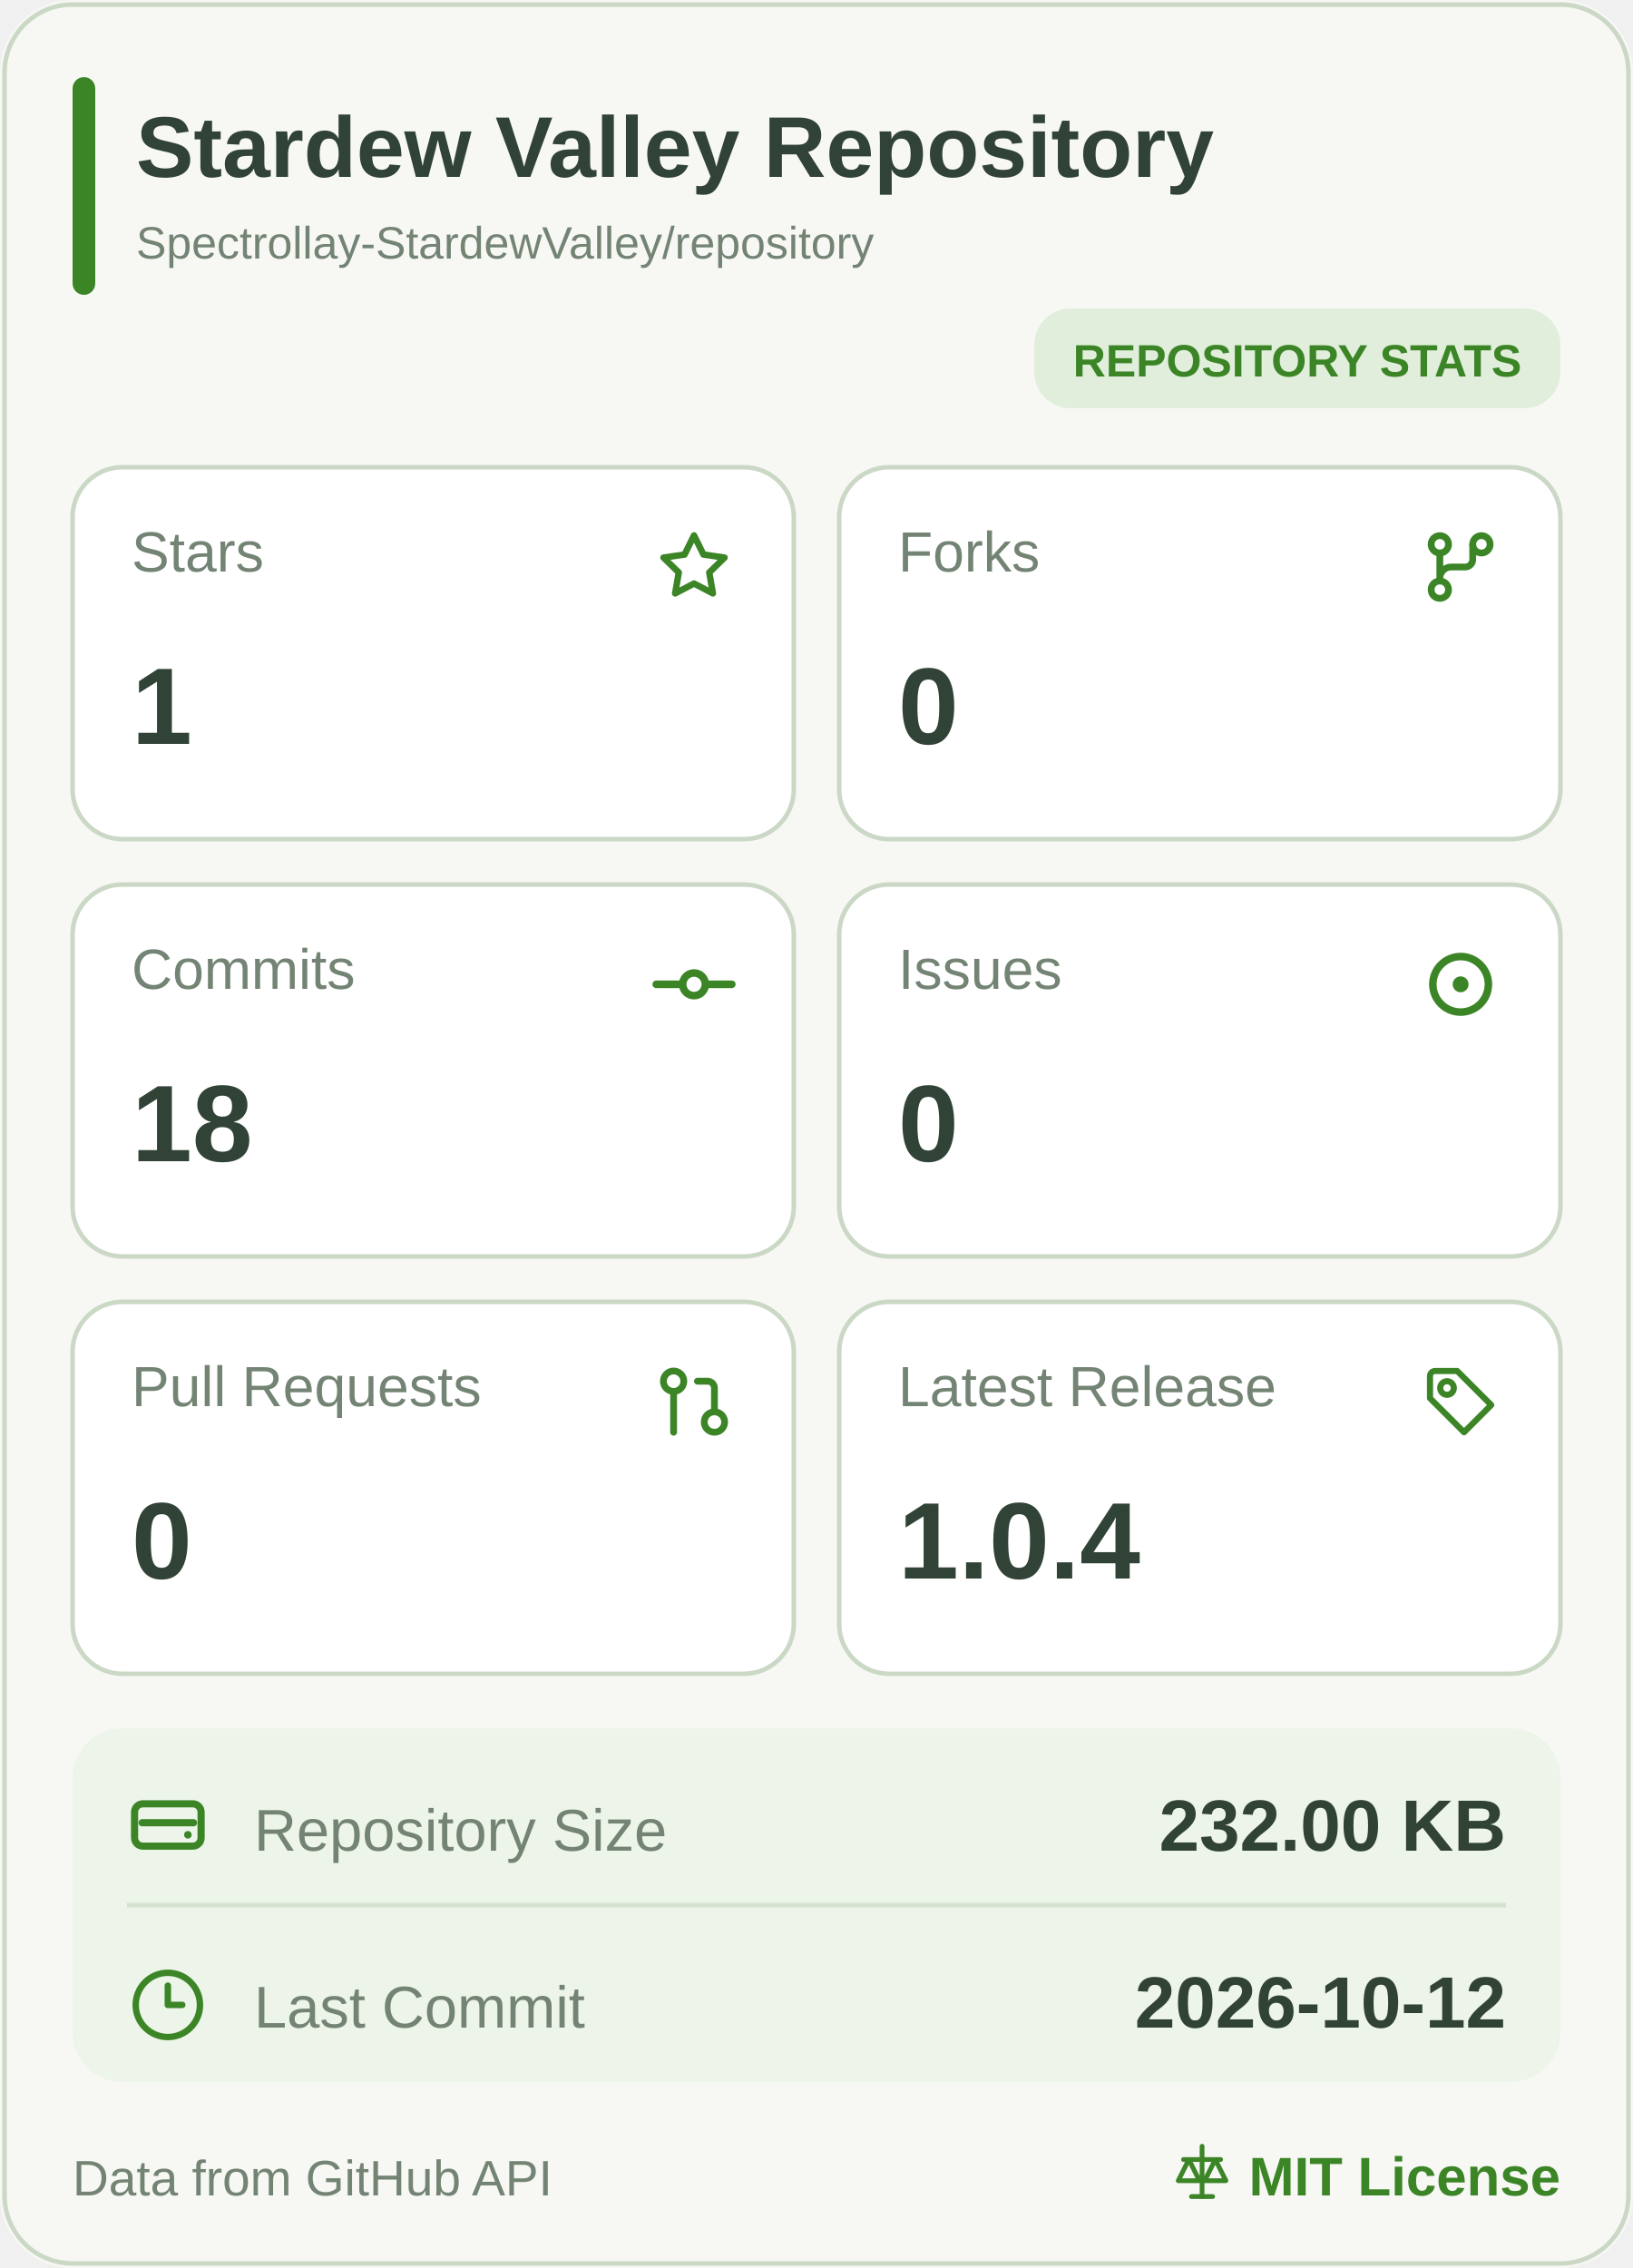
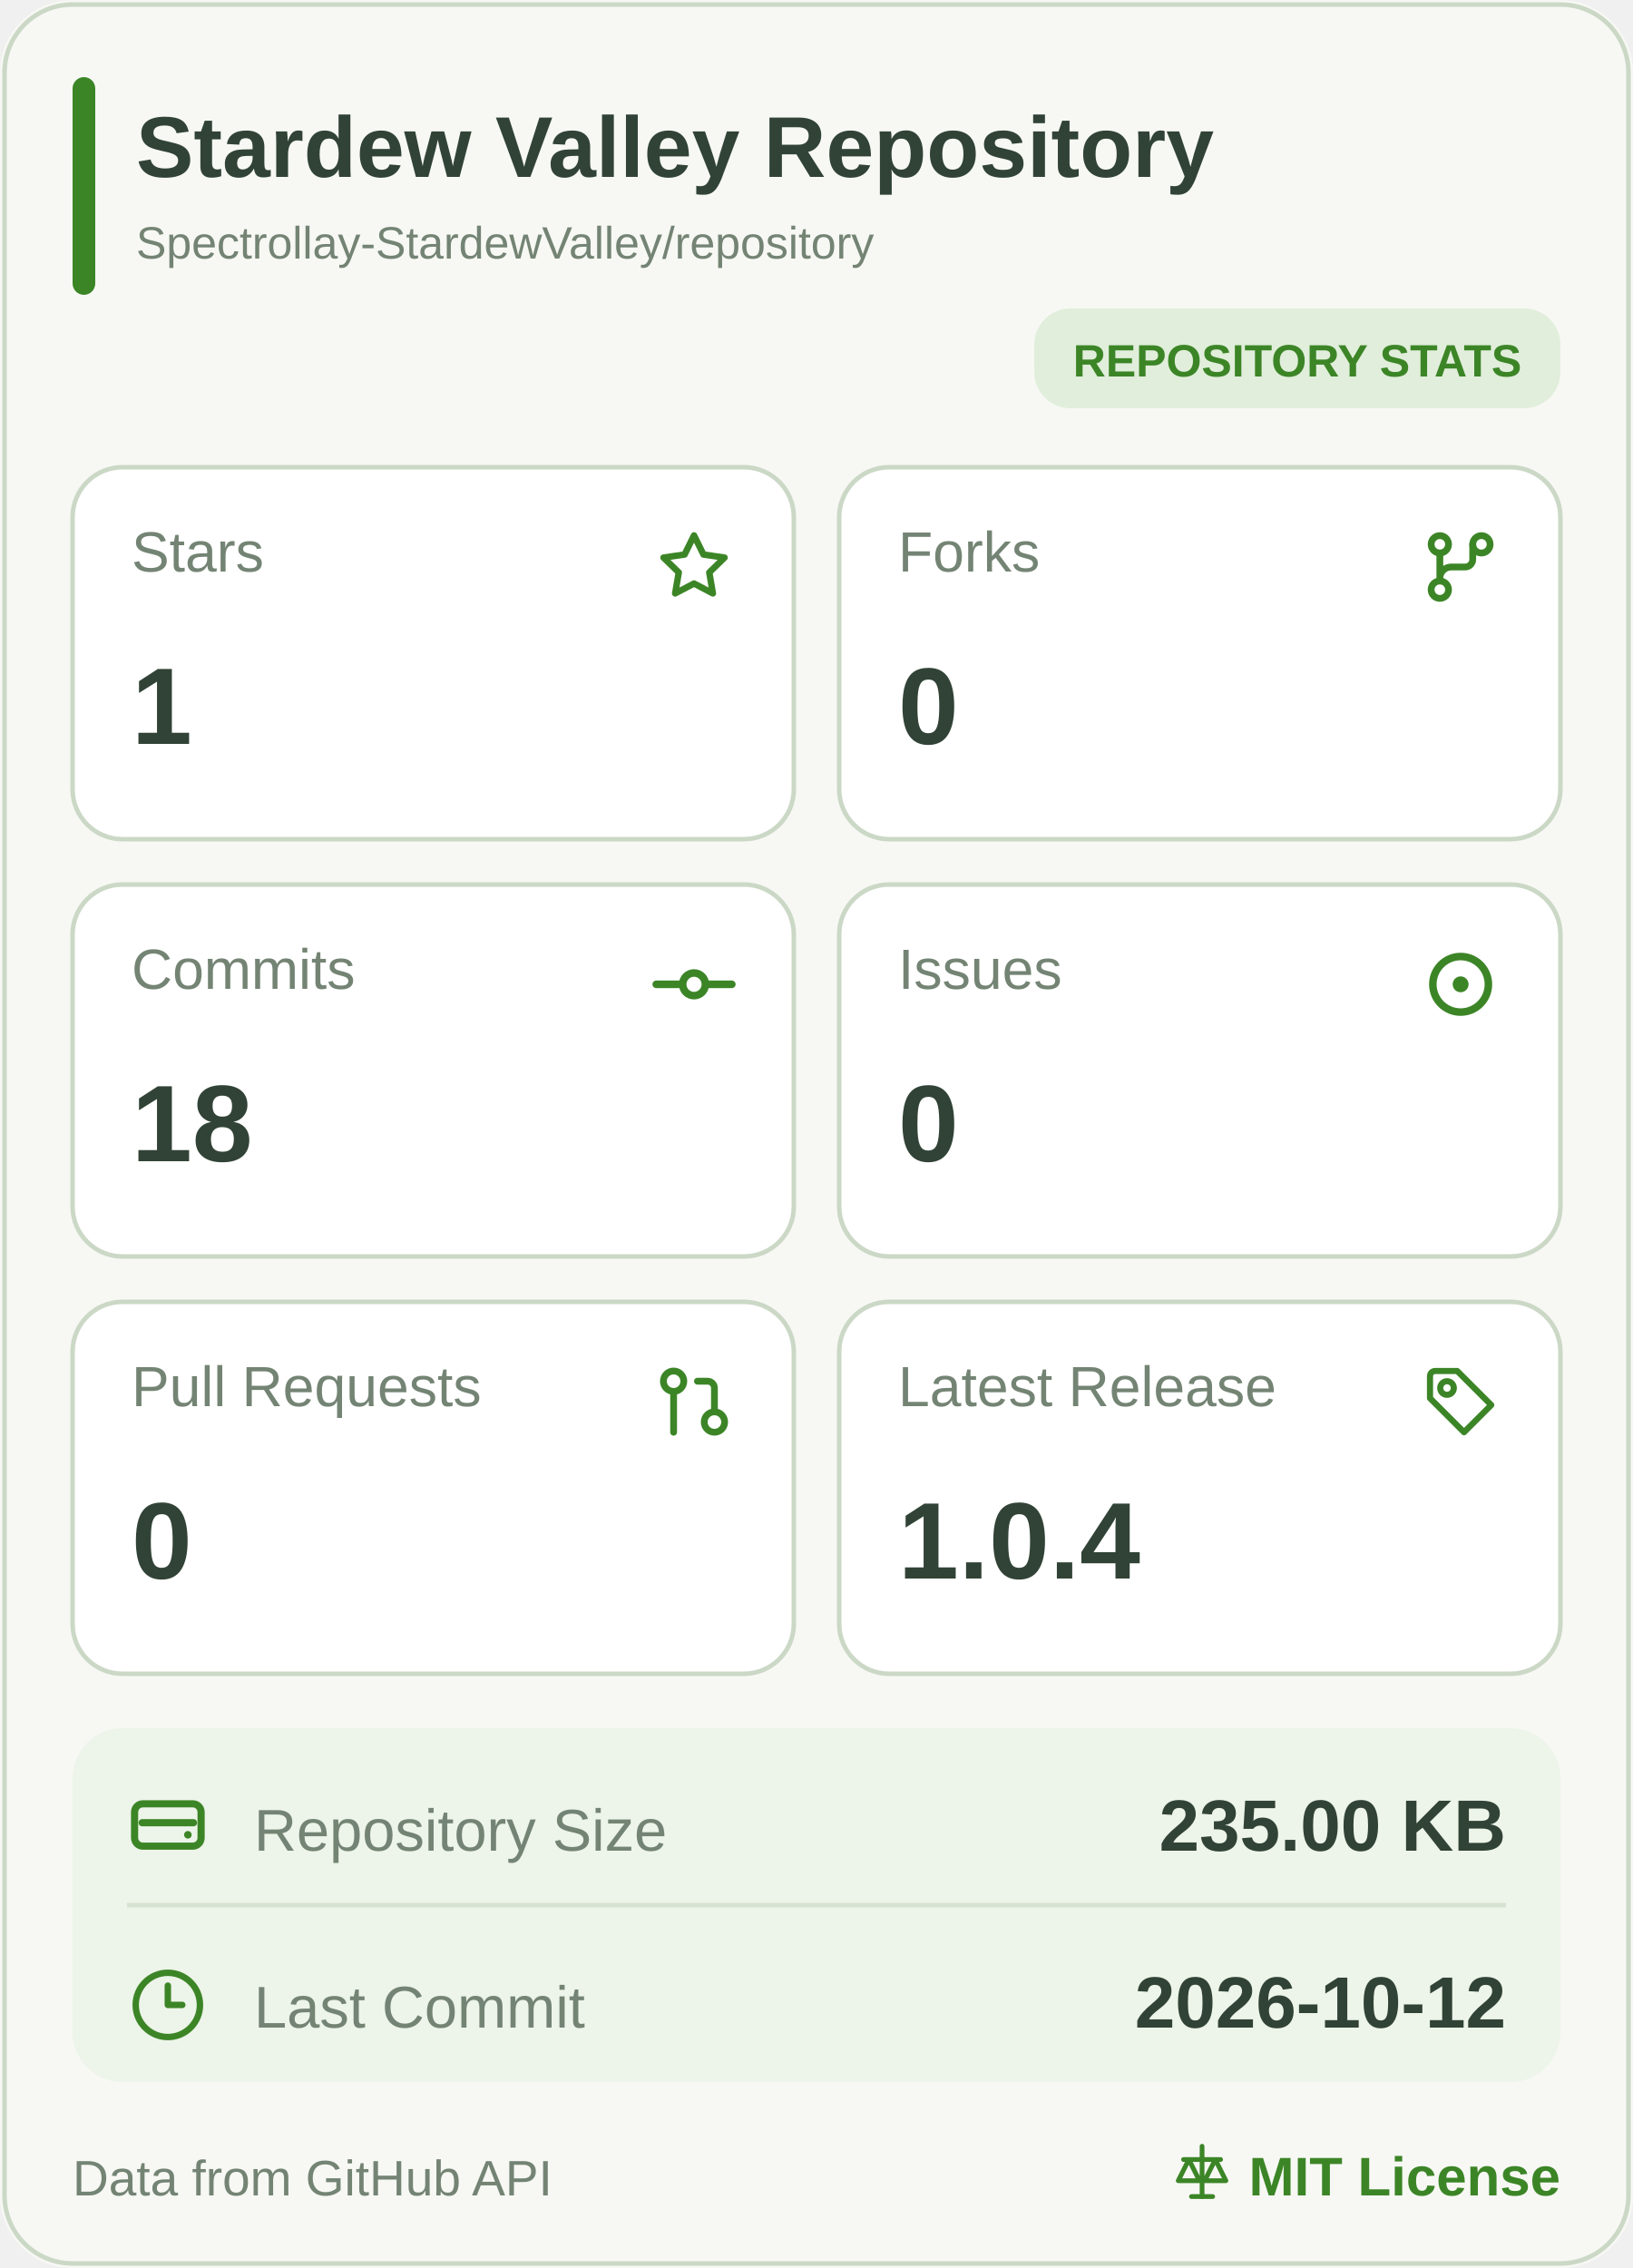
<svg xmlns="http://www.w3.org/2000/svg" width="360" height="500" viewBox="0 0 360 500" role="img" aria-label="Stardew Valley Repository mobile statistics">
  <rect width="360" height="500" rx="16" fill="#F7F8F4" />
  <rect x="1" y="1" width="358" height="498" rx="15" fill="none" stroke="#CBD8C6" />
  <rect x="16" y="17" width="5" height="48" rx="2.5" fill="#3C8527" />
  <a href="https://github.com/Spectrollay-StardewValley/repository" target="_blank" style="cursor: pointer">
    <text x="30" y="39" font-size="19" font-weight="700" fill="#314336" font-family="Segoe UI, Arial, sans-serif">Stardew Valley Repository</text>
    <text x="30" y="57" font-size="10" fill="#748474" font-family="Segoe UI, Arial, sans-serif">Spectrollay-StardewValley/repository</text>
  </a>
  <rect x="228" y="68" width="116" height="22" rx="8" fill="#E1EEDB" />
  <text x="286" y="83" text-anchor="middle" font-size="10" font-weight="700" fill="#3C8527" font-family="Segoe UI, Arial, sans-serif">REPOSITORY STATS</text>
  <a href="https://github.com/Spectrollay-StardewValley/repository/stargazers" target="_blank" style="cursor: pointer">
    <rect x="16" y="103" width="159" height="82" rx="11" fill="#FFFFFF" stroke="#CBD8C6" />
    <text x="29" y="126" font-size="12.5" fill="#748474" font-family="Segoe UI, Arial, sans-serif">Stars</text>
    <svg x="143.5" y="115.5" width="19" height="19" viewBox="0 0 24 24" color="#3C8527" fill="none" stroke="currentColor" stroke-width="1.8" stroke-linecap="round" stroke-linejoin="round">
      <path d="M12 3.2L14.63 8.53L20.5 9.38L16.25 13.52L17.25 19.35L12 16.6L6.75 19.35L7.75 13.52L3.5 9.38L9.37 8.53Z" />
    </svg>
    <text x="29" y="164" font-size="24" font-weight="700" fill="#314336" font-family="Segoe UI, Arial, sans-serif">1</text>
  </a>
  <a href="https://github.com/Spectrollay-StardewValley/repository/forks" target="_blank" style="cursor: pointer">
    <rect x="185" y="103" width="159" height="82" rx="11" fill="#FFFFFF" stroke="#CBD8C6" />
    <text x="198" y="126" font-size="12.5" fill="#748474" font-family="Segoe UI, Arial, sans-serif">Forks</text>
    <svg x="312.0" y="115.0" width="20" height="20" viewBox="0 0 24 24" color="#3C8527" fill="none" stroke="currentColor" stroke-width="1.8" stroke-linecap="round" stroke-linejoin="round">
      <circle cx="6.5" cy="6" r="2.3" />
      <circle cx="17.5" cy="6" r="2.3" />
      <circle cx="6.5" cy="18" r="2.3" />
      <path d="M6.5 8.3V15.7M15.2 6v4a2 2 0 0 1-2 2H9.5a3 3 0 0 0-3 3" />
    </svg>
    <text x="198" y="164" font-size="24" font-weight="700" fill="#314336" font-family="Segoe UI, Arial, sans-serif">0</text>
  </a>
  <a href="https://github.com/Spectrollay-StardewValley/repository/commits/main" target="_blank" style="cursor: pointer">
    <rect x="16" y="195" width="159" height="82" rx="11" fill="#FFFFFF" stroke="#CBD8C6" />
    <text x="29" y="218" font-size="12.5" fill="#748474" font-family="Segoe UI, Arial, sans-serif">Commits</text>
    <svg x="143.0" y="207.0" width="20" height="20" viewBox="0 0 24 24" color="#3C8527" fill="none" stroke="currentColor" stroke-width="2" stroke-linecap="round" stroke-linejoin="round">
      <circle cx="12" cy="12" r="3" />
      <line x1="2" x2="8.7" y1="12" y2="12" />
      <line x1="15.3" x2="22" y1="12" y2="12" />
    </svg>
    <text x="29" y="256" font-size="24" font-weight="700" fill="#314336" font-family="Segoe UI, Arial, sans-serif">18</text>
  </a>
  <a href="https://github.com/Spectrollay-StardewValley/repository/issues?q=is%3Aissue" target="_blank" style="cursor: pointer">
    <rect x="185" y="195" width="159" height="82" rx="11" fill="#FFFFFF" stroke="#CBD8C6" />
    <text x="198" y="218" font-size="12.5" fill="#748474" font-family="Segoe UI, Arial, sans-serif">Issues</text>
    <svg x="311.5" y="206.5" width="21" height="21" viewBox="0 0 24 24" color="#3C8527" fill="none" stroke="currentColor" stroke-width="1.9" stroke-linecap="round" stroke-linejoin="round">
      <circle cx="12" cy="12" r="7" />
      <circle cx="12" cy="12" r="2" fill="currentColor" stroke="none" />
    </svg>
    <text x="198" y="256" font-size="24" font-weight="700" fill="#314336" font-family="Segoe UI, Arial, sans-serif">0</text>
  </a>
  <a href="https://github.com/Spectrollay-StardewValley/repository/pulls?q=is%3Apr" target="_blank" style="cursor: pointer">
    <rect x="16" y="287" width="159" height="82" rx="11" fill="#FFFFFF" stroke="#CBD8C6" />
    <text x="29" y="310" font-size="12.5" fill="#748474" font-family="Segoe UI, Arial, sans-serif">Pull Requests</text>
    <svg x="144.0" y="300.0" width="18" height="18" viewBox="0 0 24 24" color="#3C8527" fill="none" stroke="currentColor" stroke-width="2" stroke-linecap="round" stroke-linejoin="round">
      <circle cx="18" cy="18" r="3" />
      <circle cx="6" cy="6" r="3" />
      <path d="M13 6h3a2 2 0 0 1 2 2v7" />
      <line x1="6" x2="6" y1="9" y2="21" />
    </svg>
    <text x="29" y="348" font-size="24" font-weight="700" fill="#314336" font-family="Segoe UI, Arial, sans-serif">0</text>
  </a>
  <a href="https://github.com/Spectrollay-StardewValley/repository/releases" target="_blank" style="cursor: pointer">
    <rect x="185" y="287" width="159" height="82" rx="11" fill="#FFFFFF" stroke="#CBD8C6" />
    <text x="198" y="310" font-size="12.5" fill="#748474" font-family="Segoe UI, Arial, sans-serif">Latest Release</text>
    <svg x="313.0" y="300.0" width="18" height="18" viewBox="0 0 24 24" color="#3C8527" fill="none" stroke="currentColor" stroke-width="1.8" stroke-linecap="round" stroke-linejoin="round">
      <path d="M3 4.5A1.5 1.5 0 0 1 4.5 3H11l10 10-8 8-10-10Z" />
      <circle cx="8" cy="8" r="2" />
    </svg>
    <text x="198" y="348" font-size="24" font-weight="700" fill="#314336" font-family="Segoe UI, Arial, sans-serif">1.0.4</text>
  </a>
  <rect x="16" y="381" width="328" height="78" rx="11" fill="#EDF4E9" />
  <path d="M28 420H332" stroke="#D6E2D1" stroke-width="1" />
  <a href="https://github.com/Spectrollay-StardewValley/repository" target="_blank" style="cursor: pointer">
    <rect x="16" y="381" width="328" height="39" fill="transparent" />
    <svg x="27.0" y="392.5" width="20" height="20" viewBox="0 0 24 24" color="#3C8527" fill="none" stroke="currentColor" stroke-width="1.9" stroke-linecap="round" stroke-linejoin="round">
      <rect x="3.2" y="6.2" width="17.6" height="11.2" rx="2.2" />
      <path d="M5.2 11.2h13.6" />
      <circle cx="17.3" cy="14.4" r="1" fill="currentColor" stroke="none" />
    </svg>
    <text x="56" y="408" font-size="13" fill="#748474" font-family="Segoe UI, Arial, sans-serif">Repository Size</text>
-     <text x="332" y="408" text-anchor="end" font-size="16" font-weight="700" fill="#314336" font-family="Segoe UI, Arial, sans-serif">232.00 KB</text>
+     <text x="332" y="408" text-anchor="end" font-size="16" font-weight="700" fill="#314336" font-family="Segoe UI, Arial, sans-serif">235.00 KB</text>
  </a>
  <a href="https://github.com/Spectrollay-StardewValley/repository/commits/main" target="_blank" style="cursor: pointer">
    <rect x="16" y="420" width="328" height="39" fill="transparent" />
    <svg x="28.5" y="433.5" width="17" height="17" viewBox="0 0 24 24" color="#3C8527" fill="none" stroke="currentColor" stroke-width="2" stroke-linecap="round" stroke-linejoin="round">
      <circle cx="12" cy="12" r="10" />
      <polyline points="12 6 12 12 16.5 12" />
    </svg>
    <text x="56" y="447" font-size="13" fill="#748474" font-family="Segoe UI, Arial, sans-serif">Last Commit</text>
    <text x="332" y="447" text-anchor="end" font-size="16" font-weight="700" fill="#314336" font-family="Segoe UI, Arial, sans-serif">2026-10-12</text>
  </a>
  <text x="16" y="484" font-size="11" fill="#748474" font-family="Segoe UI, Arial, sans-serif">Data from GitHub API</text>
  <a href="https://github.com/Spectrollay-StardewValley/repository/blob/main/LICENSE" target="_blank" style="cursor: pointer">
    <svg x="258.0" y="472.0" width="14" height="14" viewBox="0 0 24 24" color="#3C8527" fill="none" stroke="currentColor" stroke-width="1.8" stroke-linecap="round" stroke-linejoin="round">
      <path d="M12 2v19M5 7h14M7 7l-4 8h8L7 7ZM17 7l-4 8h8l-4-8Z" />
      <path d="M8 21h8" />
    </svg>
    <text x="344" y="484" text-anchor="end" font-size="12" font-weight="700" fill="#3C8527" font-family="Segoe UI, Arial, sans-serif">MIT License</text>
  </a>
</svg>
